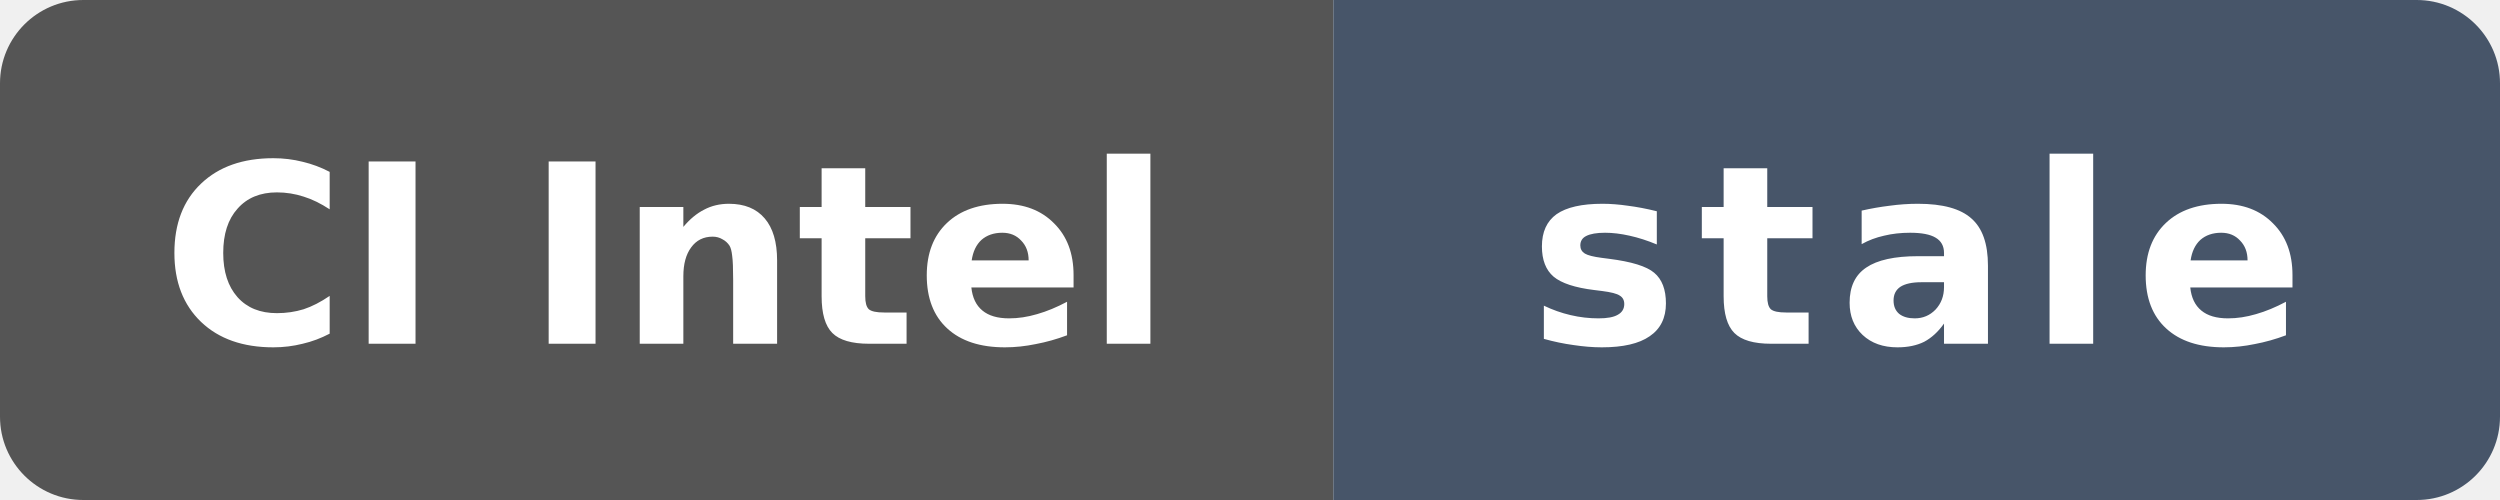
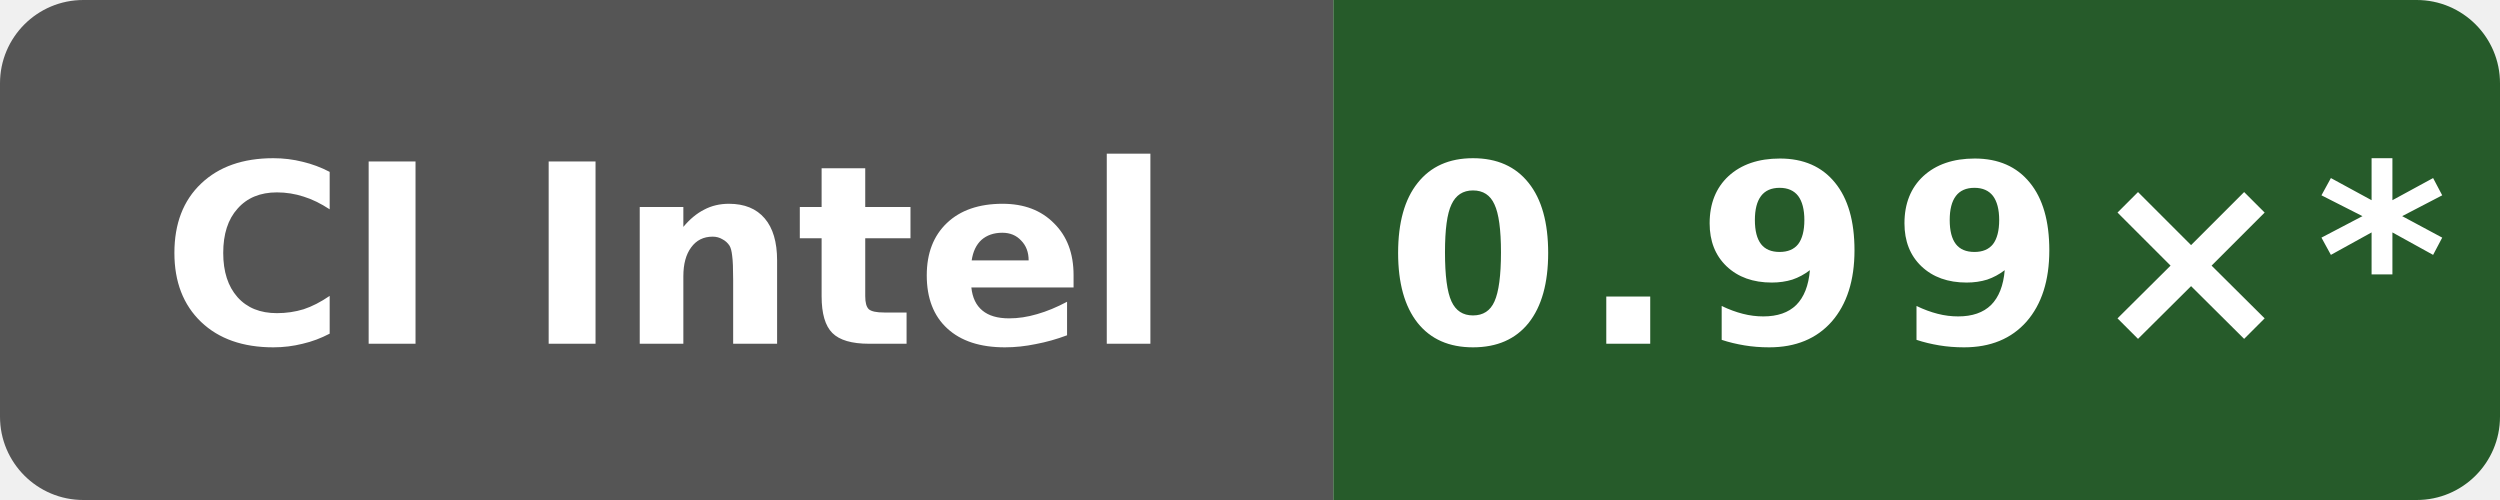
- <svg xmlns="http://www.w3.org/2000/svg" data-original-label="godot runtime-clang; INTEL(R) XEON(R) PLATINUM 8573C; revision 94aaecc52ac26996bd3d654522334e3c28c68457" data-original-message="0.97×" data-original-color="3f6626" width="120" height="24" viewBox="0 0 120 24" role="img" aria-label="godot runtime-clang; INTEL(R) XEON(R) PLATINUM 8573C; revision 94aaecc52ac26996bd3d654522334e3c28c68457; measured 94aaecc52ac26996bd3d654522334e3c28c68457; 260 commits behind main: stale">
+ <svg xmlns="http://www.w3.org/2000/svg" data-original-label="godot runtime-clang; Intel(R) Xeon(R) 6975P-C; revision 0eb0fe355ff3f83f0f2ffe697f97c7e8f251dea6" data-original-message="0.99×" width="120" height="24" viewBox="0 0 120 24" role="img" aria-label="godot runtime-clang; Intel(R) Xeon(R) 6975P-C; revision 0eb0fe355ff3f83f0f2ffe697f97c7e8f251dea6; measured 0eb0fe355ff3f83f0f2ffe697f97c7e8f251dea6; 42 commits behind main: 0.99×*">
  <defs>
    <clipPath id="badge">
      <rect width="120" height="24" rx="4" />
    </clipPath>
  </defs>
  <g clip-path="url(#badge)">
    <rect width="64" height="24" fill="#555" />
-     <rect x="64" width="56" height="24" fill="#475569" />
+     <rect x="64" width="56" height="24" fill="#265b2a" />
  </g>
  <text x="32" y="16.5" fill="#fff" text-anchor="middle" font-family="Verdana,Geneva,DejaVu Sans,sans-serif" font-size="12" font-weight="700" textLength="52" lengthAdjust="spacingAndGlyphs">CI Intel</text>
-   <text x="92" y="16.5" fill="#fff" text-anchor="middle" font-family="Verdana,Geneva,DejaVu Sans,sans-serif" font-size="12" font-weight="700" letter-spacing="1" textLength="39" lengthAdjust="spacingAndGlyphs">stale</text>
+   <text x="92" y="16.5" fill="#fff" text-anchor="middle" font-family="Verdana,Geneva,DejaVu Sans,sans-serif" font-size="12" font-weight="700" letter-spacing="1" textLength="44" lengthAdjust="spacingAndGlyphs">0.99×*</text>
</svg>
